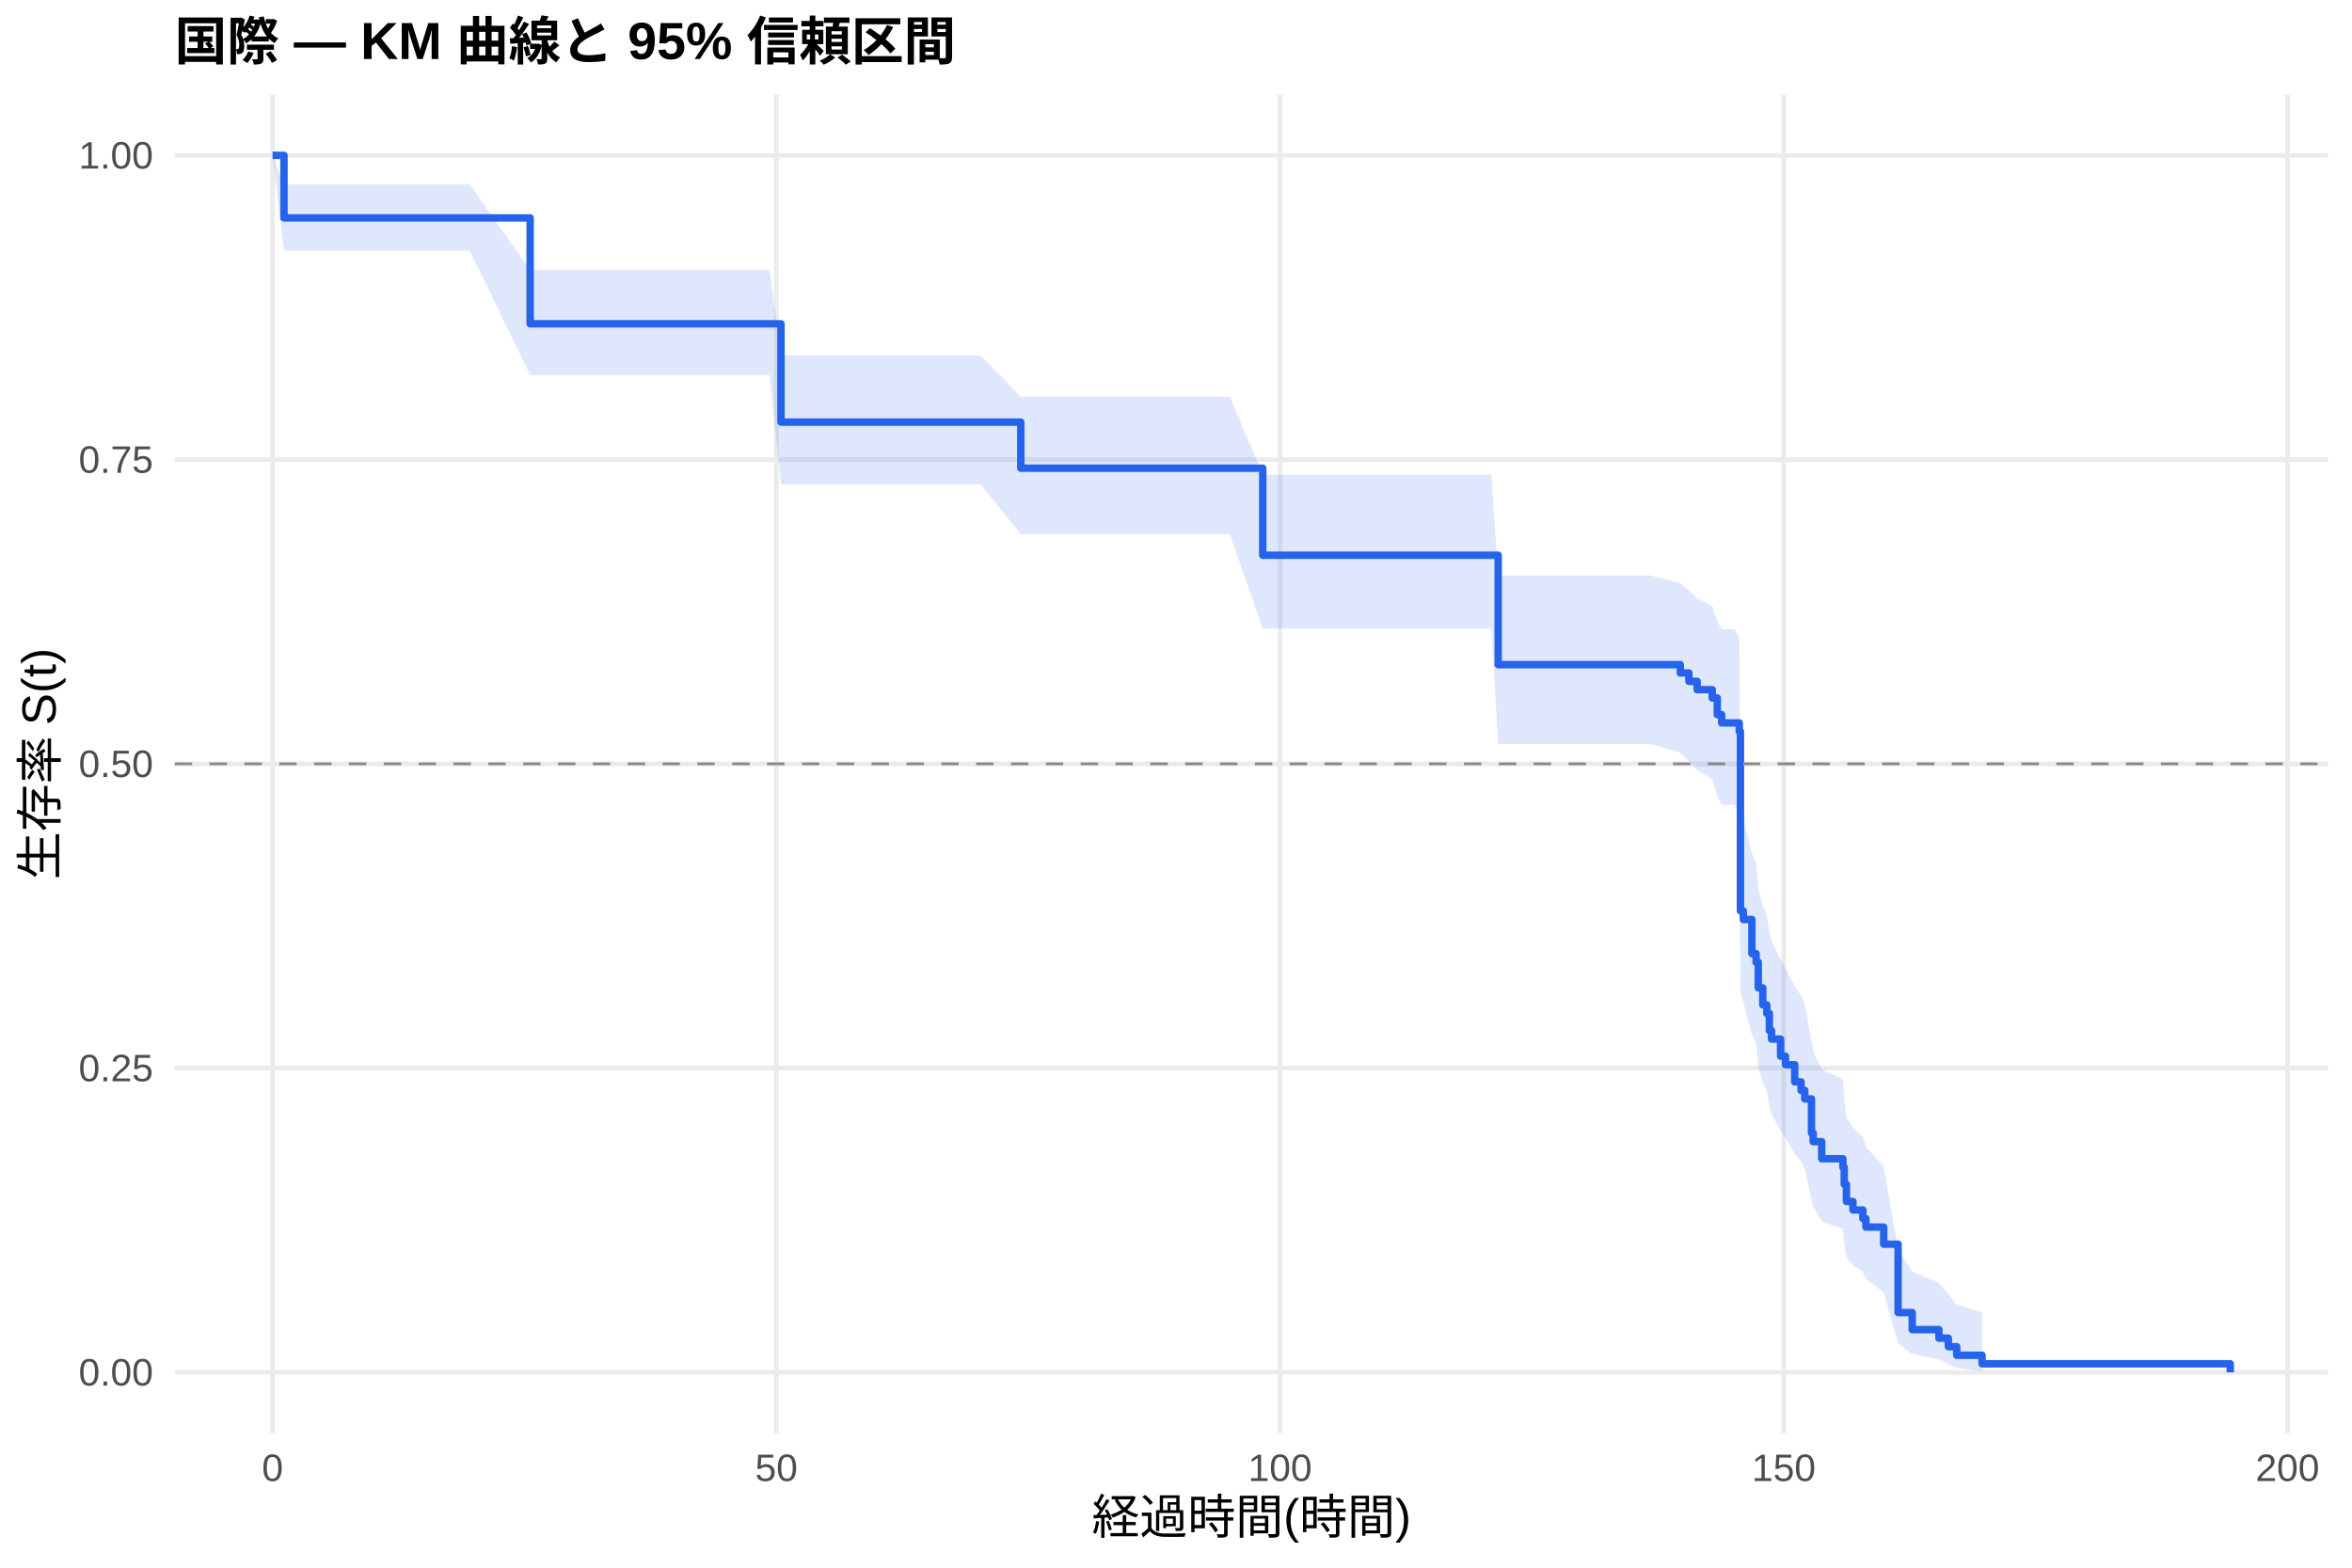
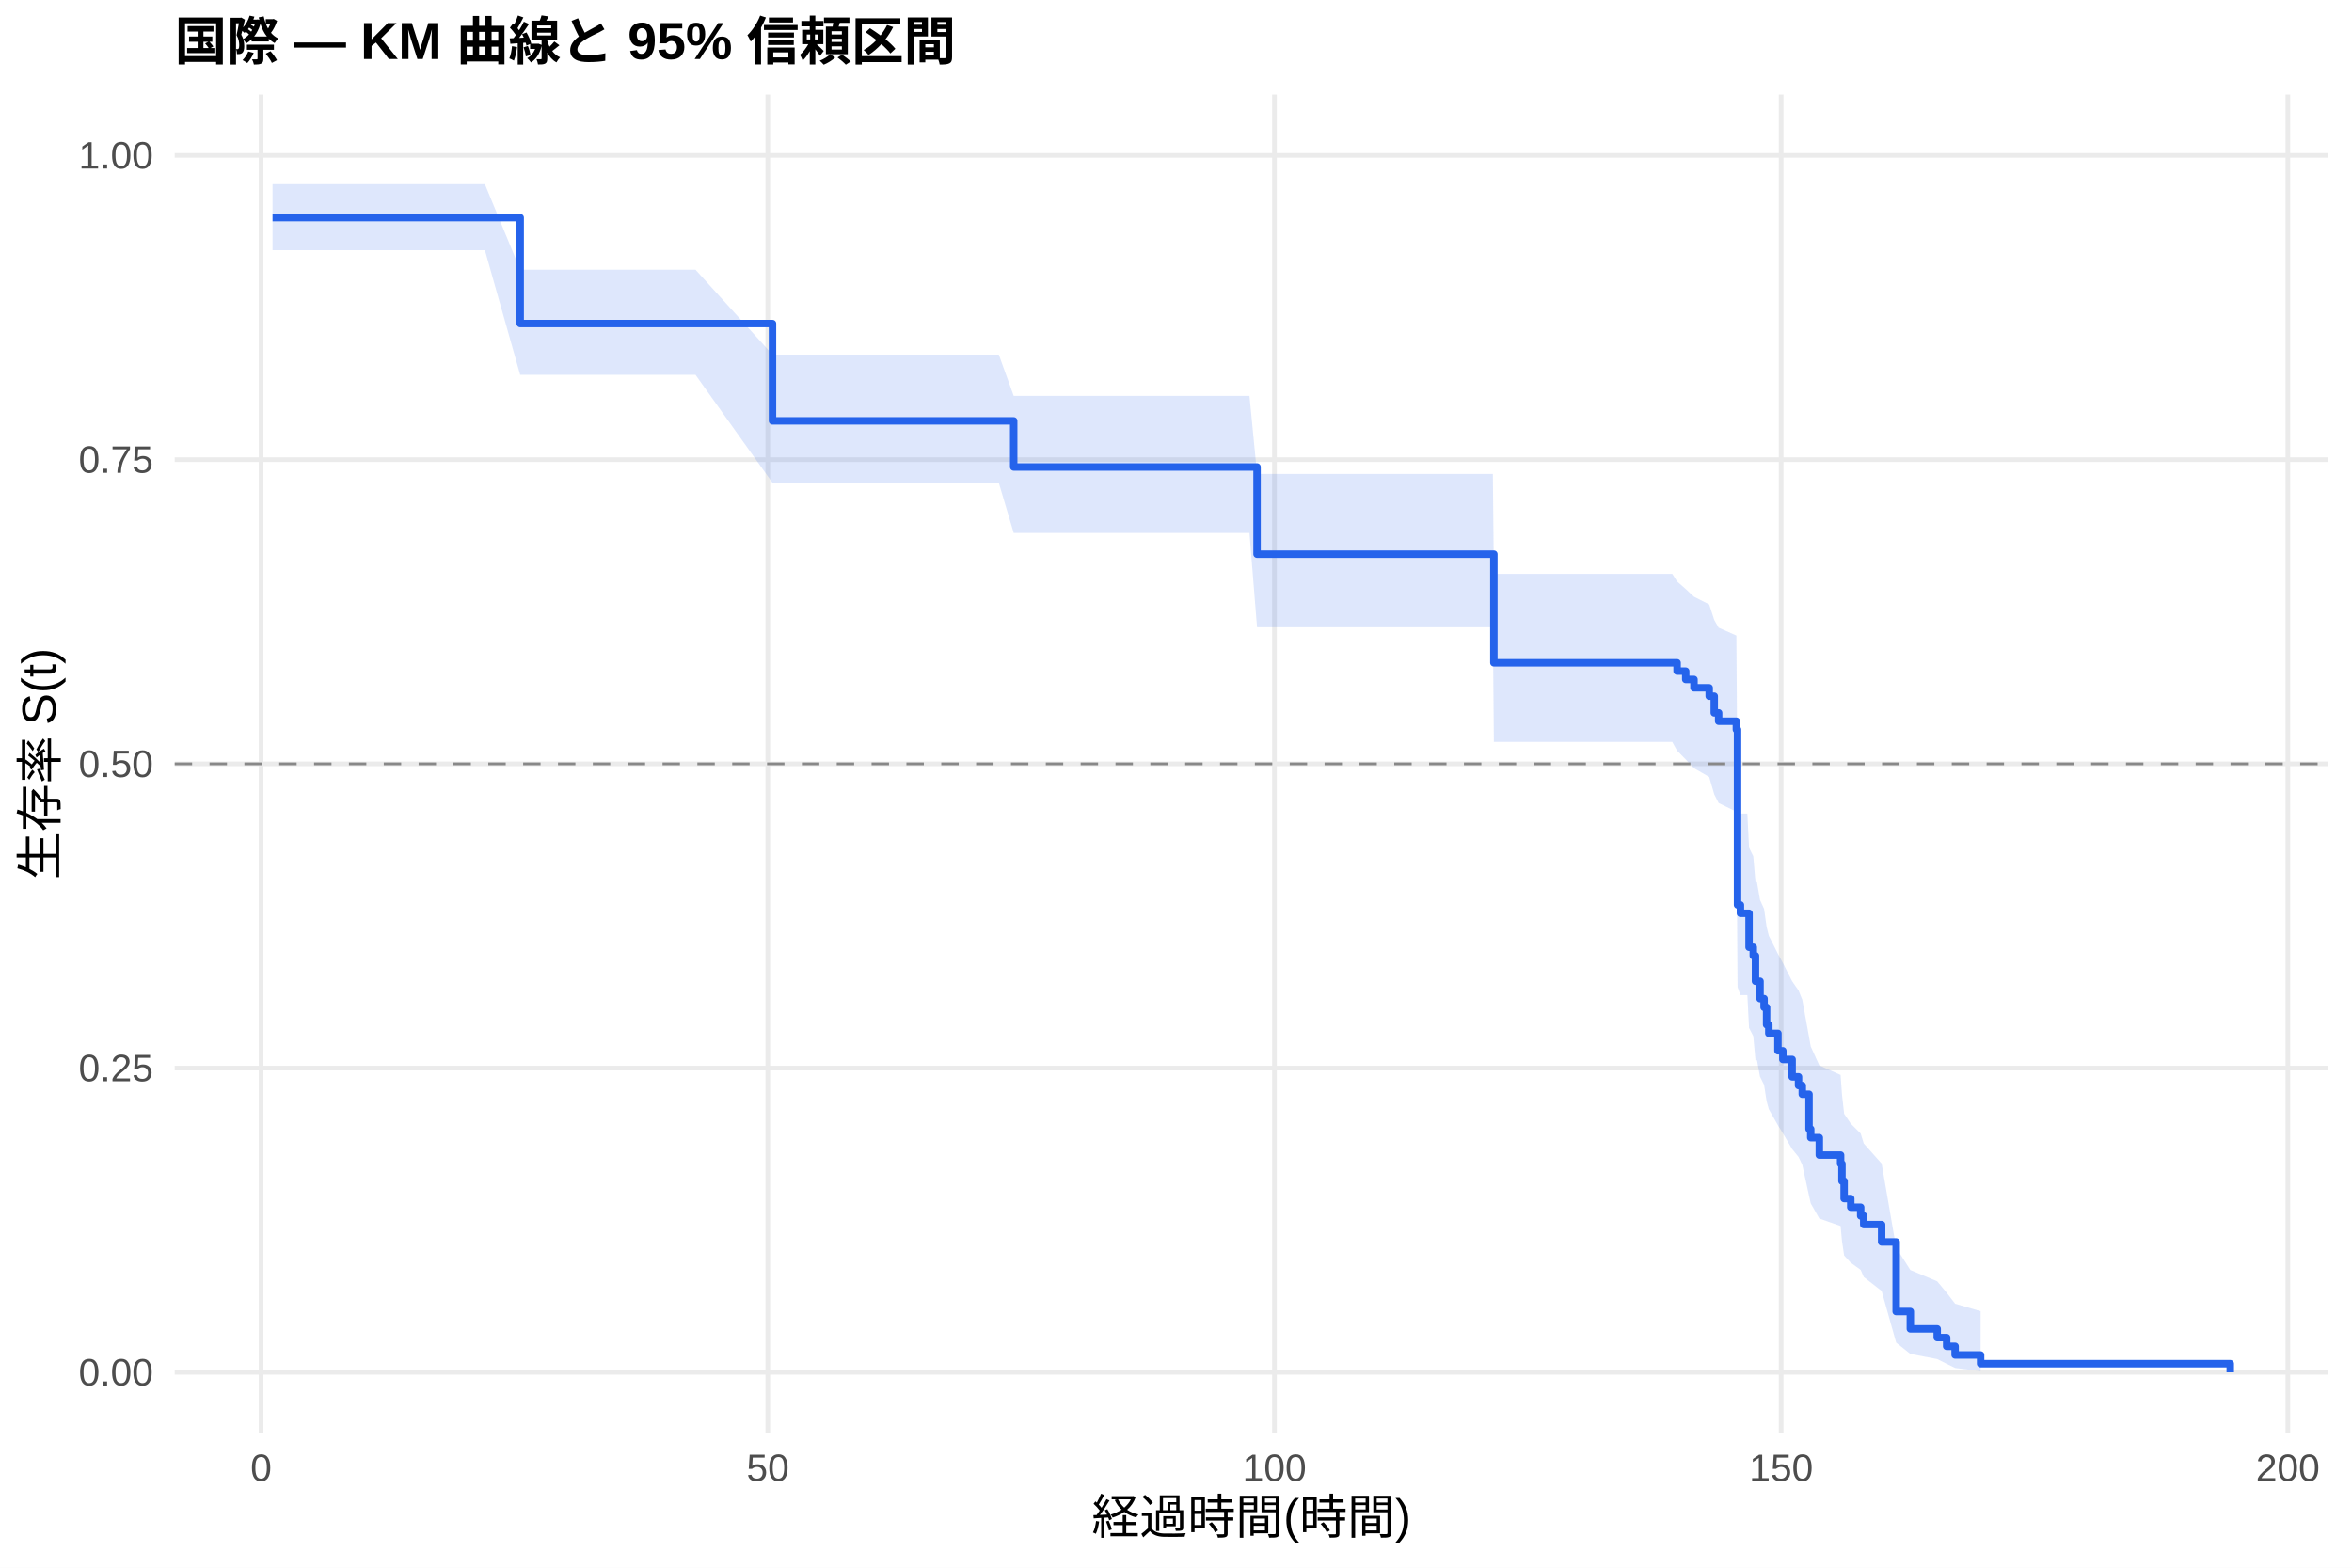
<svg xmlns="http://www.w3.org/2000/svg" width="540.00pt" height="360.00pt" viewBox="0 0 540.00 360.00">
  <g class="svglite">
    <defs>
      <style type="text/css">
    .svglite line, .svglite polyline, .svglite polygon, .svglite path, .svglite rect, .svglite circle {
      fill: none;
      stroke: #000000;
      stroke-linecap: round;
      stroke-linejoin: round;
      stroke-miterlimit: 10.00;
    }
    .svglite text {
      white-space: pre;
    }
    .svglite g.glyphgroup path {
      fill: inherit;
      stroke: none;
    }
  </style>
    </defs>
    <rect width="100%" height="100%" style="stroke: none; fill: #FFFFFF;" />
    <defs>
      <clipPath id="cpMC4wMHw1NDAuMDB8MC4wMHwzNjAuMDA=">
        <rect x="0.00" y="0.00" width="540.00" height="360.00" />
      </clipPath>
    </defs>
    <g clip-path="url(#cpMC4wMHw1NDAuMDB8MC4wMHwzNjAuMDA=)">
      <rect x="0" y="0.00" width="540.00" height="360.00" style="stroke-width: 1.07; stroke: none; fill: #FFFFFF;" />
    </g>
    <defs>
      <clipPath id="cpNDAuMTF8NTM0LjUyfDIxLjcxfDMyOS4xMg==">
        <rect x="40.11" y="21.71" width="494.41" height="307.41" />
      </clipPath>
    </defs>
    <g clip-path="url(#cpNDAuMTF8NTM0LjUyfDIxLjcxfDMyOS4xMg==)">
      <polyline points="40.11,315.14 534.52,315.14 " style="stroke-width: 1.07; stroke: #EBEBEB; stroke-linecap: butt;" />
      <polyline points="40.11,245.28 534.52,245.28 " style="stroke-width: 1.07; stroke: #EBEBEB; stroke-linecap: butt;" />
      <polyline points="40.11,175.41 534.52,175.41 " style="stroke-width: 1.07; stroke: #EBEBEB; stroke-linecap: butt;" />
      <polyline points="40.11,105.55 534.52,105.55 " style="stroke-width: 1.07; stroke: #EBEBEB; stroke-linecap: butt;" />
      <polyline points="40.11,35.68 534.52,35.68 " style="stroke-width: 1.07; stroke: #EBEBEB; stroke-linecap: butt;" />
-       <polyline points="62.58,329.12 62.58,21.71 " style="stroke-width: 1.07; stroke: #EBEBEB; stroke-linecap: butt;" />
-       <polyline points="178.24,329.12 178.24,21.71 " style="stroke-width: 1.07; stroke: #EBEBEB; stroke-linecap: butt;" />
-       <polyline points="293.89,329.12 293.89,21.71 " style="stroke-width: 1.07; stroke: #EBEBEB; stroke-linecap: butt;" />
-       <polyline points="409.54,329.12 409.54,21.71 " style="stroke-width: 1.07; stroke: #EBEBEB; stroke-linecap: butt;" />
-       <polyline points="525.19,329.12 525.19,21.71 " style="stroke-width: 1.07; stroke: #EBEBEB; stroke-linecap: butt;" />
-       <polygon points="62.58,35.68 65.20,42.33 70.22,42.33 91.92,42.33 107.84,42.33 121.72,61.97 125.23,61.97 155.91,61.97 176.69,61.97 179.31,81.64 201.75,81.64 225.15,81.64 234.37,91.12 234.75,91.12 244.70,91.12 248.78,91.12 252.29,91.12 258.54,91.12 260.93,91.12 268.02,91.12 271.76,91.12 274.84,91.12 280.28,91.12 282.36,91.12 289.92,109.04 304.41,109.04 307.88,109.04 309.93,109.04 314.17,109.04 316.48,109.04 318.41,109.04 335.87,109.04 337.91,109.04 342.39,109.04 343.97,132.14 346.55,132.14 359.89,132.14 363.36,132.14 369.45,132.14 373.50,132.14 378.85,132.14 385.79,133.88 387.76,135.64 389.65,137.40 393.12,139.16 394.27,142.71 395.28,144.50 396.01,144.50 398.21,144.50 399.32,146.33 399.59,186.13 400.25,188.09 402.22,195.99 403.18,197.98 403.68,203.99 404.72,208.03 405.65,210.05 406.23,214.13 406.73,216.18 408.81,220.29 409.93,222.36 412.05,226.52 413.51,228.62 414.36,230.72 415.90,239.20 416.29,241.34 418.25,245.65 423.11,247.82 423.42,252.20 423.92,256.62 425.42,258.85 427.70,261.09 428.39,263.35 432.48,267.91 435.79,286.96 439.03,292.01 445.16,294.58 447.32,297.15 449.25,299.63 455.07,301.33 455.07,314.86 449.25,314.15 447.32,313.22 445.16,312.15 439.03,310.98 435.79,308.45 432.48,296.80 428.39,293.66 427.70,292.06 425.42,290.45 423.92,288.83 423.42,285.54 423.11,282.20 418.25,280.51 416.29,277.11 415.90,275.40 414.36,268.44 413.51,266.68 412.05,264.92 409.93,261.36 408.81,259.57 406.73,255.97 406.23,254.16 405.65,250.51 404.72,248.68 403.68,245.00 403.18,239.43 402.22,237.56 400.25,230.02 399.59,228.12 399.32,186.85 398.21,184.82 396.01,184.82 395.28,184.82 394.27,182.84 393.12,178.86 389.65,176.86 387.76,174.86 385.79,172.85 378.85,170.83 373.50,170.83 369.45,170.83 363.36,170.83 359.89,170.83 346.55,170.83 343.97,170.83 342.39,144.31 337.91,144.31 335.87,144.31 318.41,144.31 316.48,144.31 314.17,144.31 309.93,144.31 307.88,144.31 304.41,144.31 289.92,144.31 282.36,122.70 280.28,122.70 274.84,122.70 271.76,122.70 268.02,122.70 260.93,122.70 258.54,122.70 252.29,122.70 248.78,122.70 244.70,122.70 234.75,122.70 234.37,122.70 225.15,111.21 201.75,111.21 179.31,111.21 176.69,86.13 155.91,86.13 125.23,86.13 121.72,86.13 107.84,57.54 91.92,57.54 70.22,57.54 65.20,57.54 62.58,35.68 " style="stroke-width: 0.00; stroke: none; stroke-linecap: butt; fill: #2563EB; fill-opacity: 0.15;" />
-       <polyline points="62.58,35.68 65.20,42.33 70.22,42.33 91.92,42.33 107.84,42.33 121.72,61.97 125.23,61.97 155.91,61.97 176.69,61.97 179.31,81.64 201.75,81.64 225.15,81.64 234.37,91.12 234.75,91.12 244.70,91.12 248.78,91.12 252.29,91.12 258.54,91.12 260.93,91.12 268.02,91.12 271.76,91.12 274.84,91.12 280.28,91.12 282.36,91.12 289.92,109.04 304.41,109.04 307.88,109.04 309.93,109.04 314.17,109.04 316.48,109.04 318.41,109.04 335.87,109.04 337.91,109.04 342.39,109.04 343.97,132.14 346.55,132.14 359.89,132.14 363.36,132.14 369.45,132.14 373.50,132.14 378.85,132.14 385.79,133.88 387.76,135.64 389.65,137.40 393.12,139.16 394.27,142.71 395.28,144.50 396.01,144.50 398.21,144.50 399.32,146.33 399.59,186.13 400.25,188.09 402.22,195.99 403.18,197.98 403.68,203.99 404.72,208.03 405.65,210.05 406.23,214.13 406.73,216.18 408.81,220.29 409.93,222.36 412.05,226.52 413.51,228.62 414.36,230.72 415.90,239.20 416.29,241.34 418.25,245.65 423.11,247.82 423.42,252.20 423.92,256.62 425.42,258.85 427.70,261.09 428.39,263.35 432.48,267.91 435.79,286.96 439.03,292.01 445.16,294.58 447.32,297.15 449.25,299.63 455.07,301.33 " style="stroke-width: 1.07; stroke: none; stroke-linecap: butt;" />
-       <polyline points="455.07,314.86 449.25,314.15 447.32,313.22 445.16,312.15 439.03,310.98 435.79,308.45 432.48,296.80 428.39,293.66 427.70,292.06 425.42,290.45 423.92,288.83 423.42,285.54 423.11,282.20 418.25,280.51 416.29,277.11 415.90,275.40 414.36,268.44 413.51,266.68 412.05,264.92 409.93,261.36 408.81,259.57 406.73,255.97 406.23,254.16 405.65,250.51 404.72,248.68 403.68,245.00 403.18,239.43 402.22,237.56 400.25,230.02 399.59,228.12 399.32,186.85 398.21,184.82 396.01,184.82 395.28,184.82 394.27,182.84 393.12,178.86 389.65,176.86 387.76,174.86 385.79,172.85 378.85,170.83 373.50,170.83 369.45,170.83 363.36,170.83 359.89,170.83 346.55,170.83 343.97,170.83 342.39,144.31 337.91,144.31 335.87,144.31 318.41,144.31 316.48,144.31 314.17,144.31 309.93,144.31 307.88,144.31 304.41,144.31 289.92,144.31 282.36,122.70 280.28,122.70 274.84,122.70 271.76,122.70 268.02,122.70 260.93,122.70 258.54,122.70 252.29,122.70 248.78,122.70 244.70,122.70 234.75,122.70 234.37,122.70 225.15,111.21 201.75,111.21 179.31,111.21 176.69,86.13 155.91,86.13 125.23,86.13 121.72,86.13 107.84,57.54 91.92,57.54 70.22,57.54 65.20,57.54 62.58,35.68 " style="stroke-width: 1.07; stroke: none; stroke-linecap: butt;" />
-       <polyline points="62.58,35.68 65.20,35.68 65.20,50.04 70.22,50.04 70.22,50.04 91.92,50.04 91.92,50.04 107.84,50.04 107.84,50.04 121.72,50.04 121.72,74.35 125.23,74.35 125.23,74.35 155.91,74.35 155.91,74.35 176.69,74.35 176.69,74.35 179.31,74.35 179.31,96.93 201.75,96.93 201.75,96.93 225.15,96.93 225.15,96.93 234.37,96.93 234.37,107.51 234.75,107.51 234.75,107.51 244.70,107.51 244.70,107.51 248.78,107.51 248.78,107.51 252.29,107.51 252.29,107.51 258.54,107.51 258.54,107.51 260.93,107.51 260.93,107.51 268.02,107.51 268.02,107.51 271.76,107.51 271.76,107.51 274.84,107.51 274.84,107.51 280.28,107.51 280.28,107.51 282.36,107.51 282.36,107.51 289.92,107.51 289.92,127.50 304.41,127.50 304.41,127.50 307.88,127.50 307.88,127.50 309.93,127.50 309.93,127.50 314.17,127.50 314.17,127.50 316.48,127.50 316.48,127.50 318.41,127.50 318.41,127.50 335.87,127.50 335.87,127.50 337.91,127.50 337.91,127.50 342.39,127.50 342.39,127.50 343.97,127.50 343.97,152.63 346.55,152.63 346.55,152.63 359.89,152.63 359.89,152.63 363.36,152.63 363.36,152.63 369.45,152.63 369.45,152.63 373.50,152.63 373.50,152.63 378.85,152.63 378.85,152.63 385.79,152.63 385.79,154.54 387.76,154.54 387.76,156.46 389.65,156.46 389.65,158.37 393.12,158.37 393.12,160.28 394.27,160.28 394.27,164.10 395.28,164.10 395.28,166.01 396.01,166.01 396.01,166.01 398.21,166.01 398.21,166.01 399.32,166.01 399.32,167.98 399.59,167.98 399.59,209.18 400.25,209.18 400.25,211.15 402.22,211.15 402.22,218.99 403.18,218.99 403.18,220.96 403.68,220.96 403.68,226.84 404.72,226.84 404.72,230.77 405.65,230.77 405.65,232.73 406.23,232.73 406.23,236.65 406.73,236.65 406.73,238.62 408.81,238.62 408.81,242.54 409.93,242.54 409.93,244.50 412.05,244.50 412.05,248.43 413.51,248.43 413.51,250.39 414.36,250.39 414.36,252.35 415.90,252.35 415.90,260.20 416.29,260.20 416.29,262.16 418.25,262.16 418.25,266.09 423.11,266.09 423.11,268.05 423.42,268.05 423.42,271.97 423.92,271.97 423.92,275.90 425.42,275.90 425.42,277.86 427.70,277.86 427.70,279.82 428.39,279.82 428.39,281.79 432.48,281.79 432.48,285.71 435.79,285.71 435.79,301.41 439.03,301.41 439.03,305.33 445.16,305.33 445.16,307.29 447.32,307.29 447.32,309.26 449.25,309.26 449.25,311.22 455.07,311.22 455.07,313.18 512.05,313.18 512.05,315.14 " style="stroke-width: 1.71; stroke: #2563EB; stroke-linecap: butt;" />
+       <polyline points="59.95,329.12 59.95,21.71 " style="stroke-width: 1.07; stroke: #EBEBEB; stroke-linecap: butt;" />
+       <polyline points="176.28,329.12 176.28,21.71 " style="stroke-width: 1.07; stroke: #EBEBEB; stroke-linecap: butt;" />
+       <polyline points="292.61,329.12 292.61,21.71 " style="stroke-width: 1.07; stroke: #EBEBEB; stroke-linecap: butt;" />
+       <polyline points="408.94,329.12 408.94,21.71 " style="stroke-width: 1.07; stroke: #EBEBEB; stroke-linecap: butt;" />
+       <polyline points="525.27,329.12 525.27,21.71 " style="stroke-width: 1.07; stroke: #EBEBEB; stroke-linecap: butt;" />
+       <polygon points="62.58,42.30 65.80,42.30 73.48,42.30 95.31,42.30 111.33,42.30 119.43,61.93 128.81,61.93 159.68,61.93 177.36,81.43 180.58,81.43 205.79,81.43 229.32,81.43 232.74,90.91 238.98,90.91 248.98,90.91 253.09,90.91 256.62,90.91 262.90,90.91 265.31,90.91 272.44,90.91 276.21,90.91 279.31,90.91 284.78,90.91 286.87,90.91 288.61,108.83 309.05,108.83 312.54,108.83 314.59,108.83 318.86,108.83 321.19,108.83 323.13,108.83 340.69,108.83 342.75,108.83 342.98,131.77 347.24,131.77 351.43,131.77 364.85,131.77 368.34,131.77 374.47,131.77 378.54,131.77 383.93,131.77 385.05,133.52 387.03,135.27 388.93,137.03 392.42,138.80 393.58,142.36 394.59,144.14 398.66,145.94 398.93,184.90 399.59,186.82 401.18,186.82 401.57,194.65 402.54,196.62 403.05,202.58 403.39,202.58 404.09,206.65 405.02,208.70 405.60,212.81 406.11,214.88 408.20,219.03 409.33,221.12 411.46,225.32 412.93,227.44 413.79,229.56 415.34,238.13 415.73,240.30 417.70,244.66 422.59,246.86 422.90,251.29 423.40,255.77 424.92,258.02 427.20,260.30 427.90,262.58 432.01,267.20 435.35,286.52 438.60,291.64 444.77,294.24 446.94,296.86 448.88,299.38 454.73,301.10 454.73,314.86 448.88,314.13 446.94,313.18 444.77,312.09 438.60,310.91 435.35,308.32 432.01,296.45 427.90,293.24 427.20,291.61 424.92,289.97 423.40,288.31 422.90,284.95 422.59,281.54 417.70,279.82 415.73,276.34 415.34,274.59 413.79,267.48 412.93,265.68 411.46,263.87 409.33,260.23 408.20,258.40 406.11,254.72 405.60,252.86 405.02,249.13 404.09,247.25 403.39,243.48 403.05,243.48 402.54,237.92 401.57,236.05 401.18,228.52 399.59,228.52 398.93,226.66 398.66,186.38 394.59,184.40 393.58,182.41 392.42,178.42 388.93,176.41 387.03,174.40 385.05,172.38 383.93,170.36 378.54,170.36 374.47,170.36 368.34,170.36 364.85,170.36 351.43,170.36 347.24,170.36 342.98,170.36 342.75,144.04 340.69,144.04 323.13,144.04 321.19,144.04 318.86,144.04 314.59,144.04 312.54,144.04 309.05,144.04 288.61,144.04 286.87,122.39 284.78,122.39 279.31,122.39 276.21,122.39 272.44,122.39 265.31,122.39 262.90,122.39 256.62,122.39 253.09,122.39 248.98,122.39 238.98,122.39 232.74,122.39 229.32,110.88 205.79,110.88 180.58,110.88 177.36,110.88 159.68,86.07 128.81,86.07 119.43,86.07 111.33,57.45 95.31,57.45 73.48,57.45 65.80,57.45 62.58,57.45 " style="stroke-width: 0.00; stroke: none; stroke-linecap: butt; fill: #2563EB; fill-opacity: 0.15;" />
+       <polyline points="62.58,42.30 65.80,42.30 73.48,42.30 95.31,42.30 111.33,42.30 119.43,61.93 128.81,61.93 159.68,61.93 177.36,81.43 180.58,81.43 205.79,81.43 229.32,81.43 232.74,90.91 238.98,90.91 248.98,90.91 253.09,90.91 256.62,90.91 262.90,90.91 265.31,90.91 272.44,90.91 276.21,90.91 279.31,90.91 284.78,90.91 286.87,90.91 288.61,108.83 309.05,108.83 312.54,108.83 314.59,108.83 318.86,108.83 321.19,108.83 323.13,108.83 340.69,108.83 342.75,108.83 342.98,131.77 347.24,131.77 351.43,131.77 364.85,131.77 368.34,131.77 374.47,131.77 378.54,131.77 383.93,131.77 385.05,133.52 387.03,135.27 388.93,137.03 392.42,138.80 393.58,142.36 394.59,144.14 398.66,145.94 398.93,184.90 399.59,186.82 401.18,186.82 401.57,194.65 402.54,196.62 403.05,202.58 403.39,202.58 404.09,206.65 405.02,208.70 405.60,212.81 406.11,214.88 408.20,219.03 409.33,221.12 411.46,225.32 412.93,227.44 413.79,229.56 415.34,238.13 415.73,240.30 417.70,244.66 422.59,246.86 422.90,251.29 423.40,255.77 424.92,258.02 427.20,260.30 427.90,262.58 432.01,267.20 435.35,286.52 438.60,291.64 444.77,294.24 446.94,296.86 448.88,299.38 454.73,301.10 " style="stroke-width: 1.07; stroke: none; stroke-linecap: butt;" />
+       <polyline points="454.73,314.86 448.88,314.13 446.94,313.18 444.77,312.09 438.60,310.91 435.35,308.32 432.01,296.45 427.90,293.24 427.20,291.61 424.92,289.97 423.40,288.31 422.90,284.95 422.59,281.54 417.70,279.82 415.73,276.34 415.34,274.59 413.79,267.48 412.93,265.68 411.46,263.87 409.33,260.23 408.20,258.40 406.11,254.72 405.60,252.86 405.02,249.13 404.09,247.25 403.39,243.48 403.05,243.48 402.54,237.92 401.57,236.05 401.18,228.52 399.59,228.52 398.93,226.66 398.66,186.38 394.59,184.40 393.58,182.41 392.42,178.42 388.93,176.41 387.03,174.40 385.05,172.38 383.93,170.36 378.54,170.36 374.47,170.36 368.34,170.36 364.85,170.36 351.43,170.36 347.24,170.36 342.98,170.36 342.75,144.04 340.69,144.04 323.13,144.04 321.19,144.04 318.86,144.04 314.59,144.04 312.54,144.04 309.05,144.04 288.61,144.04 286.87,122.39 284.78,122.39 279.31,122.39 276.21,122.39 272.44,122.39 265.31,122.39 262.90,122.39 256.62,122.39 253.09,122.39 248.98,122.39 238.98,122.39 232.74,122.39 229.32,110.88 205.79,110.88 180.58,110.88 177.36,110.88 159.68,86.07 128.81,86.07 119.43,86.07 111.33,57.45 95.31,57.45 73.48,57.45 65.80,57.45 62.58,57.45 " style="stroke-width: 1.07; stroke: none; stroke-linecap: butt;" />
+       <polyline points="62.58,49.98 65.80,49.98 65.80,49.98 73.48,49.98 73.48,49.98 95.31,49.98 95.31,49.98 111.33,49.98 111.33,49.98 119.43,49.98 119.43,74.30 128.81,74.30 128.81,74.30 159.68,74.30 159.68,74.30 177.36,74.30 177.36,96.65 180.58,96.65 180.58,96.65 205.79,96.65 205.79,96.65 229.32,96.65 229.32,96.65 232.74,96.65 232.74,107.24 238.98,107.24 238.98,107.24 248.98,107.24 248.98,107.24 253.09,107.24 253.09,107.24 256.62,107.24 256.62,107.24 262.90,107.24 262.90,107.24 265.31,107.24 265.31,107.24 272.44,107.24 272.44,107.24 276.21,107.24 276.21,107.24 279.31,107.24 279.31,107.24 284.78,107.24 284.78,107.24 286.87,107.24 286.87,107.24 288.61,107.24 288.61,127.26 309.05,127.26 309.05,127.26 312.54,127.26 312.54,127.26 314.59,127.26 314.59,127.26 318.86,127.26 318.86,127.26 321.19,127.26 321.19,127.26 323.13,127.26 323.13,127.26 340.69,127.26 340.69,127.26 342.75,127.26 342.75,127.26 342.98,127.26 342.98,152.20 347.24,152.20 347.24,152.20 351.43,152.20 351.43,152.20 364.85,152.20 364.85,152.20 368.34,152.20 368.34,152.20 374.47,152.20 374.47,152.20 378.54,152.20 378.54,152.20 383.93,152.20 383.93,152.20 385.05,152.20 385.05,154.12 387.03,154.12 387.03,156.03 388.93,156.03 388.93,157.95 392.42,157.95 392.42,159.87 393.58,159.87 393.58,163.70 394.59,163.70 394.59,165.62 398.66,165.62 398.66,167.54 398.93,167.54 398.93,207.79 399.59,207.79 399.59,209.71 401.18,209.71 401.18,209.71 401.57,209.71 401.57,217.52 402.54,217.52 402.54,219.47 403.05,219.47 403.05,225.33 403.39,225.33 403.39,225.33 404.09,225.33 404.09,229.32 405.02,229.32 405.02,231.32 405.60,231.32 405.60,235.31 406.11,235.31 406.11,237.30 408.20,237.30 408.20,241.30 409.33,241.30 409.33,243.29 411.46,243.29 411.46,247.28 412.93,247.28 412.93,249.28 413.79,249.28 413.79,251.28 415.34,251.28 415.34,259.26 415.73,259.26 415.73,261.25 417.70,261.25 417.70,265.25 422.59,265.25 422.59,267.24 422.90,267.24 422.90,271.23 423.40,271.23 423.40,275.23 424.92,275.23 424.92,277.22 427.20,277.22 427.20,279.22 427.90,279.22 427.90,281.21 432.01,281.21 432.01,285.20 435.35,285.20 435.35,301.17 438.60,301.17 438.60,305.16 444.77,305.16 444.77,307.16 446.94,307.16 446.94,309.16 448.88,309.16 448.88,311.15 454.73,311.15 454.73,313.15 512.05,313.15 512.05,315.14 " style="stroke-width: 1.71; stroke: #2563EB; stroke-linecap: butt;" />
      <line x1="40.11" y1="175.41" x2="534.52" y2="175.41" style="stroke-width: 0.64; stroke: #888888; stroke-dasharray: 4.00,4.00; stroke-linecap: butt;" />
    </g>
    <g clip-path="url(#cpMC4wMHw1NDAuMDB8MC4wMHwzNjAuMDA=)">
      <text x="35.18" y="318.17" text-anchor="end" style="font-size: 8.80px;fill: #4D4D4D; font-family: &quot;Liberation Sans&quot;;" textLength="17.11px" lengthAdjust="spacingAndGlyphs">0.00</text>
      <text x="35.18" y="248.30" text-anchor="end" style="font-size: 8.80px;fill: #4D4D4D; font-family: &quot;Liberation Sans&quot;;" textLength="17.11px" lengthAdjust="spacingAndGlyphs">0.25</text>
      <text x="35.18" y="178.44" text-anchor="end" style="font-size: 8.80px;fill: #4D4D4D; font-family: &quot;Liberation Sans&quot;;" textLength="17.11px" lengthAdjust="spacingAndGlyphs">0.50</text>
      <text x="35.18" y="108.57" text-anchor="end" style="font-size: 8.80px;fill: #4D4D4D; font-family: &quot;Liberation Sans&quot;;" textLength="17.11px" lengthAdjust="spacingAndGlyphs">0.75</text>
      <text x="35.18" y="38.71" text-anchor="end" style="font-size: 8.80px;fill: #4D4D4D; font-family: &quot;Liberation Sans&quot;;" textLength="17.11px" lengthAdjust="spacingAndGlyphs">1.00</text>
-       <text x="62.58" y="340.10" text-anchor="middle" style="font-size: 8.80px;fill: #4D4D4D; font-family: &quot;Liberation Sans&quot;;" textLength="4.89px" lengthAdjust="spacingAndGlyphs">0</text>
-       <text x="178.24" y="340.10" text-anchor="middle" style="font-size: 8.80px;fill: #4D4D4D; font-family: &quot;Liberation Sans&quot;;" textLength="9.78px" lengthAdjust="spacingAndGlyphs">50</text>
-       <text x="293.89" y="340.10" text-anchor="middle" style="font-size: 8.80px;fill: #4D4D4D; font-family: &quot;Liberation Sans&quot;;" textLength="14.67px" lengthAdjust="spacingAndGlyphs">100</text>
-       <text x="409.54" y="340.10" text-anchor="middle" style="font-size: 8.80px;fill: #4D4D4D; font-family: &quot;Liberation Sans&quot;;" textLength="14.67px" lengthAdjust="spacingAndGlyphs">150</text>
-       <text x="525.19" y="340.10" text-anchor="middle" style="font-size: 8.80px;fill: #4D4D4D; font-family: &quot;Liberation Sans&quot;;" textLength="14.67px" lengthAdjust="spacingAndGlyphs">200</text>
+       <text x="59.95" y="340.10" text-anchor="middle" style="font-size: 8.80px;fill: #4D4D4D; font-family: &quot;Liberation Sans&quot;;" textLength="4.89px" lengthAdjust="spacingAndGlyphs">0</text>
+       <text x="176.28" y="340.10" text-anchor="middle" style="font-size: 8.80px;fill: #4D4D4D; font-family: &quot;Liberation Sans&quot;;" textLength="9.78px" lengthAdjust="spacingAndGlyphs">50</text>
+       <text x="292.61" y="340.10" text-anchor="middle" style="font-size: 8.80px;fill: #4D4D4D; font-family: &quot;Liberation Sans&quot;;" textLength="14.67px" lengthAdjust="spacingAndGlyphs">100</text>
+       <text x="408.94" y="340.10" text-anchor="middle" style="font-size: 8.80px;fill: #4D4D4D; font-family: &quot;Liberation Sans&quot;;" textLength="14.67px" lengthAdjust="spacingAndGlyphs">150</text>
+       <text x="525.27" y="340.10" text-anchor="middle" style="font-size: 8.80px;fill: #4D4D4D; font-family: &quot;Liberation Sans&quot;;" textLength="14.67px" lengthAdjust="spacingAndGlyphs">200</text>
      <text x="287.32" y="352.24" text-anchor="middle" style="font-size: 11.00px; font-family: &quot;Liberation Sans&quot;;" textLength="73.31px" lengthAdjust="spacingAndGlyphs">経過時間(時間)</text>
      <text transform="translate(13.05,175.41) rotate(-90)" text-anchor="middle" style="font-size: 11.00px; font-family: &quot;Liberation Sans&quot;;" textLength="53.78px" lengthAdjust="spacingAndGlyphs">生存率 S(t)</text>
      <text x="40.11" y="13.74" style="font-size: 12.00px; font-weight: bold; font-family: &quot;Liberation Sans&quot;;" textLength="179.33px" lengthAdjust="spacingAndGlyphs">国際 — KM 曲線と 95% 信頼区間</text>
    </g>
  </g>
</svg>
